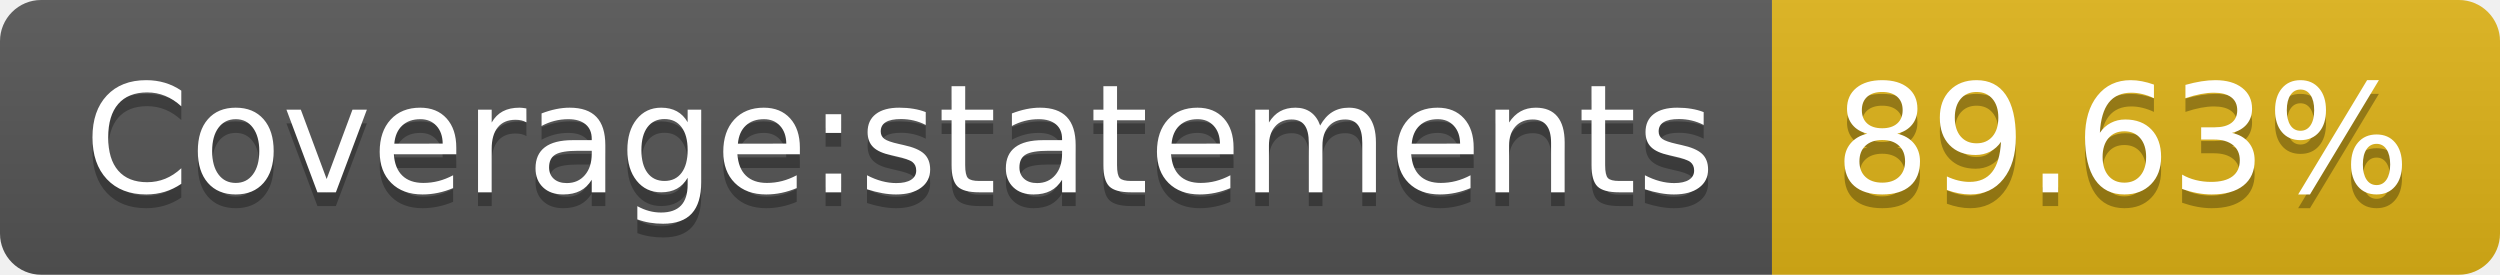
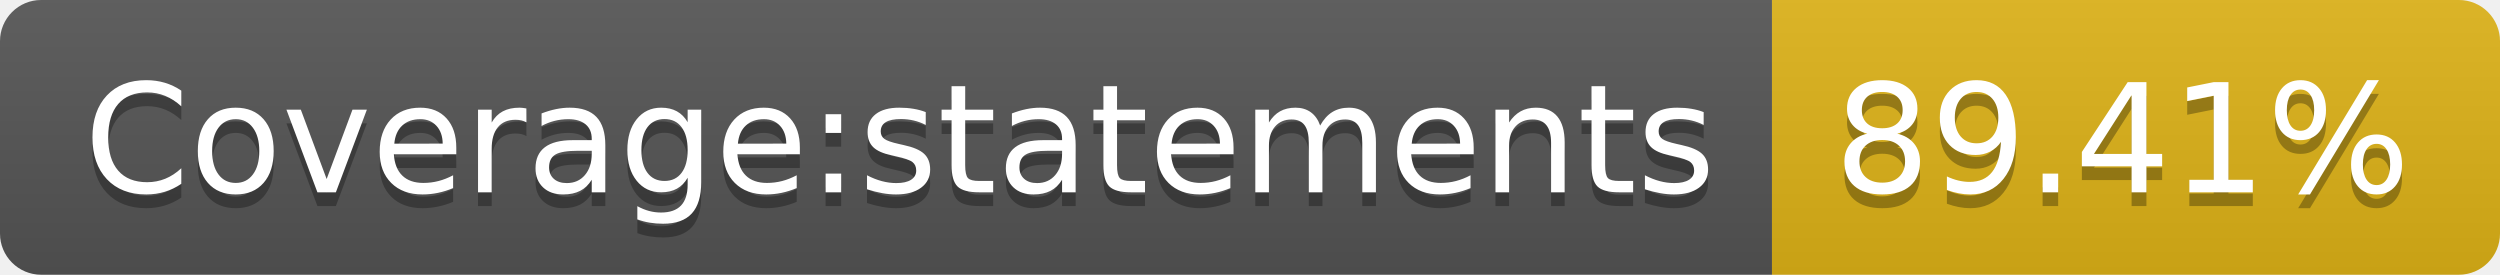
<svg xmlns="http://www.w3.org/2000/svg" width="182" height="20">
  <linearGradient id="b" x2="0" y2="100%">
    <stop offset="0" stop-color="#bbb" stop-opacity=".1" />
    <stop offset="1" stop-opacity=".1" />
  </linearGradient>
  <clipPath id="a">
    <rect width="182" height="20" rx="3" fill="#fff" />
  </clipPath>
  <g clip-path="url(#a)">
    <path fill="#555" d="M0 0h129v20H0z" />
    <path fill="#dfb317" d="M129 0h53v20H129z" />
    <path fill="url(#b)" d="M0 0h182v20H0z" />
  </g>
  <g fill="#fff" text-anchor="middle" font-family="DejaVu Sans,Verdana,Geneva,sans-serif" font-size="110">
    <text x="655" y="150" fill="#010101" fill-opacity=".3" transform="scale(.1)" textLength="1190">Coverage:statements</text>
    <text x="655" y="140" transform="scale(.1)" textLength="1190">Coverage:statements</text>
-     <text x="1545" y="150" fill="#010101" fill-opacity=".3" transform="scale(.1)" textLength="430">89.63%</text>
-     <text x="1545" y="140" transform="scale(.1)" textLength="430">89.63%</text>
+     <text x="1545" y="150" fill="#010101" fill-opacity=".3" transform="scale(.1)" textLength="430">89.41%</text>
+     <text x="1545" y="140" transform="scale(.1)" textLength="430">89.41%</text>
  </g>
</svg>
